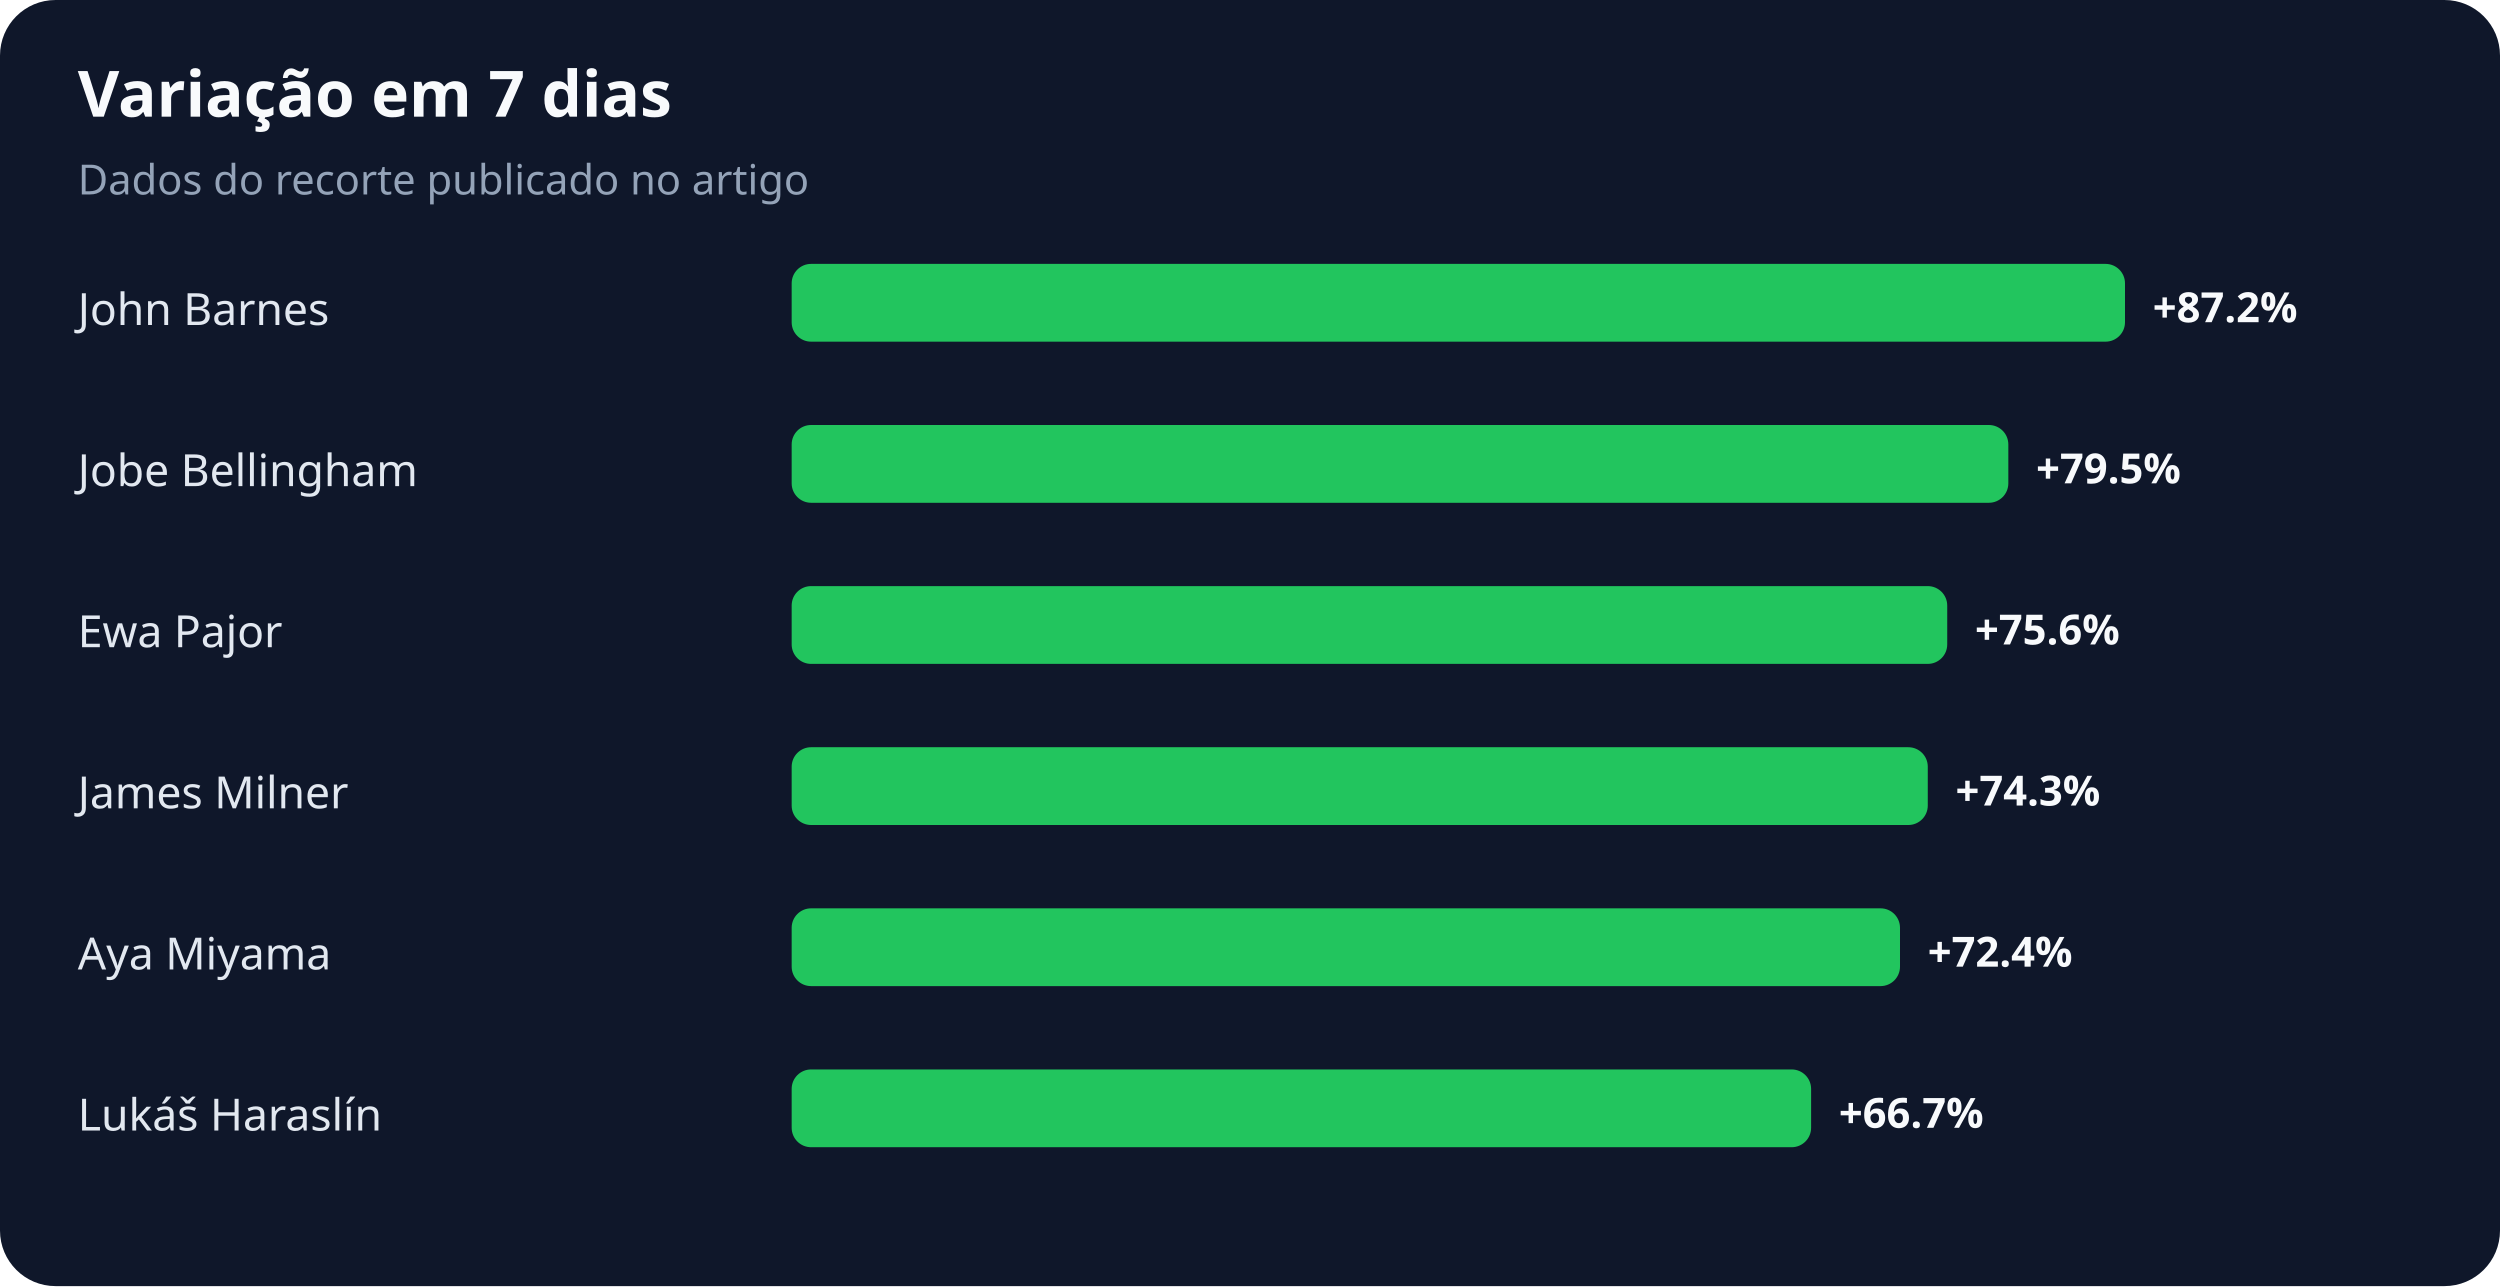
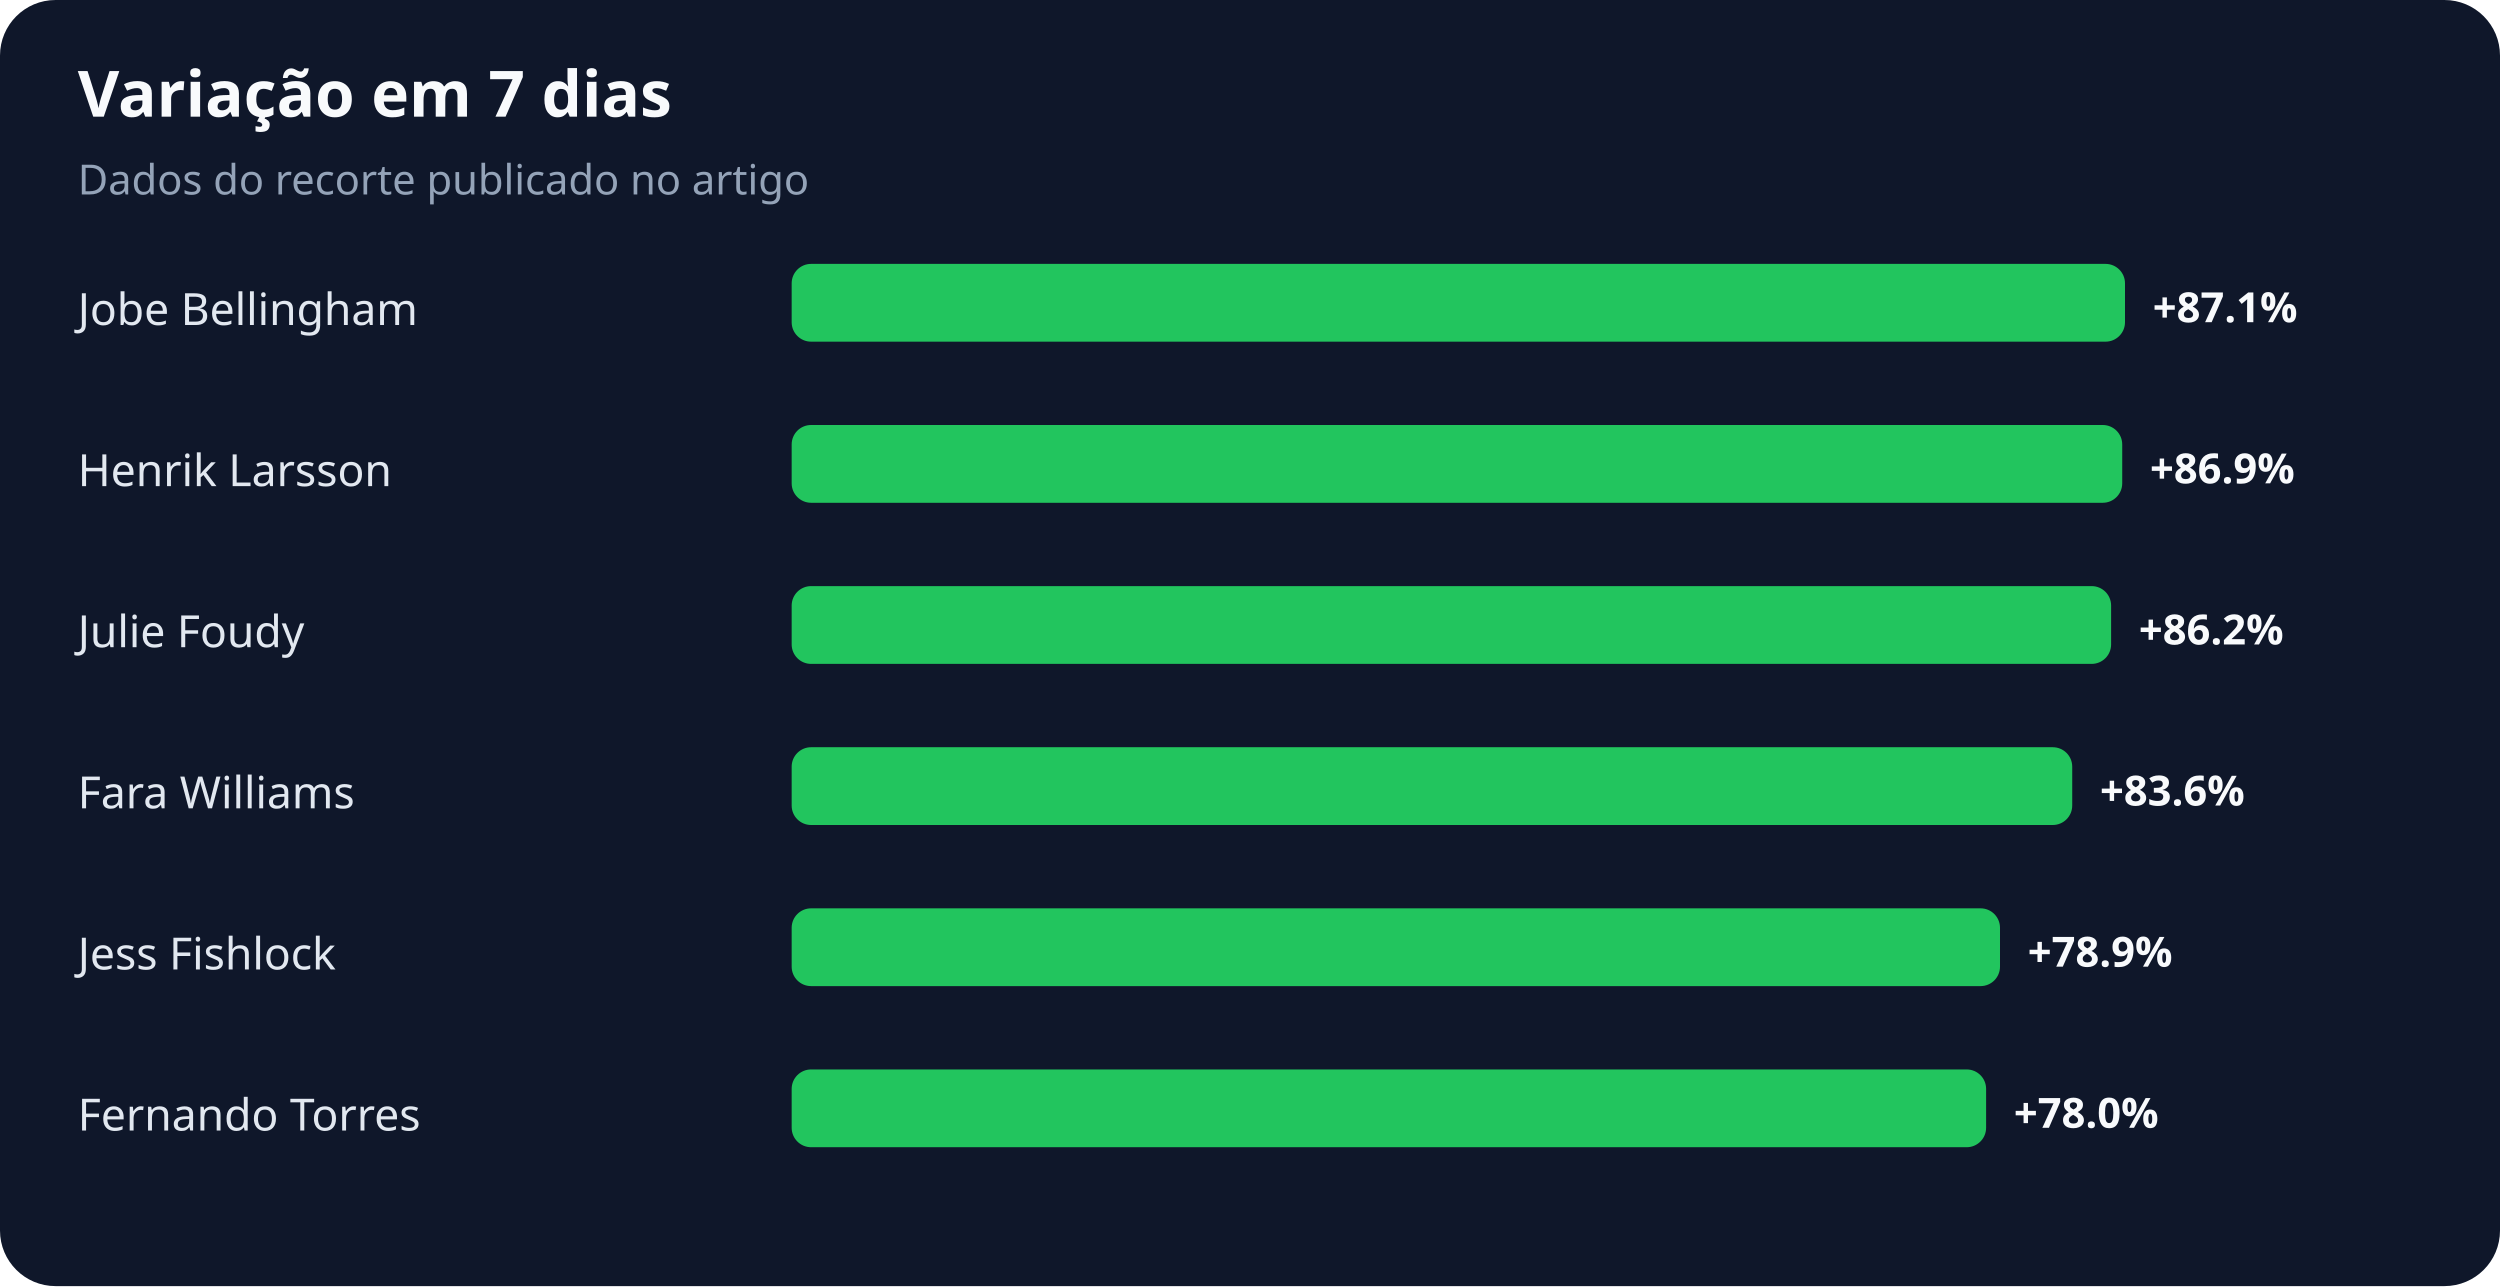
<svg xmlns="http://www.w3.org/2000/svg" width="900" height="463" viewBox="0 0 900 463" role="img" aria-labelledby="title desc">
  <rect width="100%" height="100%" rx="20" fill="#0f172a" />
  <text x="28" y="42" fill="#f8fafc" font-family="system-ui,sans-serif" font-size="23" font-weight="700">Variação em 7 dias</text>
  <text x="28" y="70" fill="#94a3b8" font-family="system-ui,sans-serif" font-size="15">Dados do recorte publicado no artigo</text>
-   <text x="28" y="117" fill="#e2e8f0" font-family="system-ui,sans-serif" font-size="16">John Barnes</text>
+   <text x="28" y="117" fill="#e2e8f0" font-family="system-ui,sans-serif" font-size="16">Jobe Bellingham</text>
  <rect x="285" y="95" width="480" height="28" rx="7" fill="#22c55e" />
-   <text x="775" y="116" fill="#f8fafc" font-family="system-ui,sans-serif" font-size="15" font-weight="700">+87.2%</text>
-   <text x="28" y="175" fill="#e2e8f0" font-family="system-ui,sans-serif" font-size="16">Jobe Bellingham</text>
-   <rect x="285" y="153" width="438" height="28" rx="7" fill="#22c55e" />
-   <text x="733" y="174" fill="#f8fafc" font-family="system-ui,sans-serif" font-size="15" font-weight="700">+79.5%</text>
-   <text x="28" y="233" fill="#e2e8f0" font-family="system-ui,sans-serif" font-size="16">Ewa Pajor</text>
-   <rect x="285" y="211" width="416" height="28" rx="7" fill="#22c55e" />
-   <text x="711" y="232" fill="#f8fafc" font-family="system-ui,sans-serif" font-size="15" font-weight="700">+75.6%</text>
-   <text x="28" y="291" fill="#e2e8f0" font-family="system-ui,sans-serif" font-size="16">James Milner</text>
-   <rect x="285" y="269" width="409" height="28" rx="7" fill="#22c55e" />
-   <text x="704" y="290" fill="#f8fafc" font-family="system-ui,sans-serif" font-size="15" font-weight="700">+74.3%</text>
-   <text x="28" y="349" fill="#e2e8f0" font-family="system-ui,sans-serif" font-size="16">Aya Miyama</text>
-   <rect x="285" y="327" width="399" height="28" rx="7" fill="#22c55e" />
-   <text x="694" y="348" fill="#f8fafc" font-family="system-ui,sans-serif" font-size="15" font-weight="700">+72.4%</text>
-   <text x="28" y="407" fill="#e2e8f0" font-family="system-ui,sans-serif" font-size="16">Lukáš Haraslín</text>
-   <rect x="285" y="385" width="367" height="28" rx="7" fill="#22c55e" />
-   <text x="662" y="406" fill="#f8fafc" font-family="system-ui,sans-serif" font-size="15" font-weight="700">+66.7%</text>
+   <text x="775" y="116" fill="#f8fafc" font-family="system-ui,sans-serif" font-size="15" font-weight="700">+87.1%</text>
+   <text x="28" y="175" fill="#e2e8f0" font-family="system-ui,sans-serif" font-size="16">Henrik Larsson</text>
+   <rect x="285" y="153" width="479" height="28" rx="7" fill="#22c55e" />
+   <text x="774" y="174" fill="#f8fafc" font-family="system-ui,sans-serif" font-size="15" font-weight="700">+86.9%</text>
+   <text x="28" y="233" fill="#e2e8f0" font-family="system-ui,sans-serif" font-size="16">Julie Foudy</text>
+   <rect x="285" y="211" width="475" height="28" rx="7" fill="#22c55e" />
+   <text x="770" y="232" fill="#f8fafc" font-family="system-ui,sans-serif" font-size="15" font-weight="700">+86.2%</text>
+   <text x="28" y="291" fill="#e2e8f0" font-family="system-ui,sans-serif" font-size="16">Fara Williams</text>
+   <rect x="285" y="269" width="461" height="28" rx="7" fill="#22c55e" />
+   <text x="756" y="290" fill="#f8fafc" font-family="system-ui,sans-serif" font-size="15" font-weight="700">+83.6%</text>
+   <text x="28" y="349" fill="#e2e8f0" font-family="system-ui,sans-serif" font-size="16">Jess Fishlock</text>
+   <rect x="285" y="327" width="435" height="28" rx="7" fill="#22c55e" />
+   <text x="730" y="348" fill="#f8fafc" font-family="system-ui,sans-serif" font-size="15" font-weight="700">+78.9%</text>
+   <text x="28" y="407" fill="#e2e8f0" font-family="system-ui,sans-serif" font-size="16">Fernando Torres</text>
+   <rect x="285" y="385" width="430" height="28" rx="7" fill="#22c55e" />
+   <text x="725" y="406" fill="#f8fafc" font-family="system-ui,sans-serif" font-size="15" font-weight="700">+78.0%</text>
</svg>
